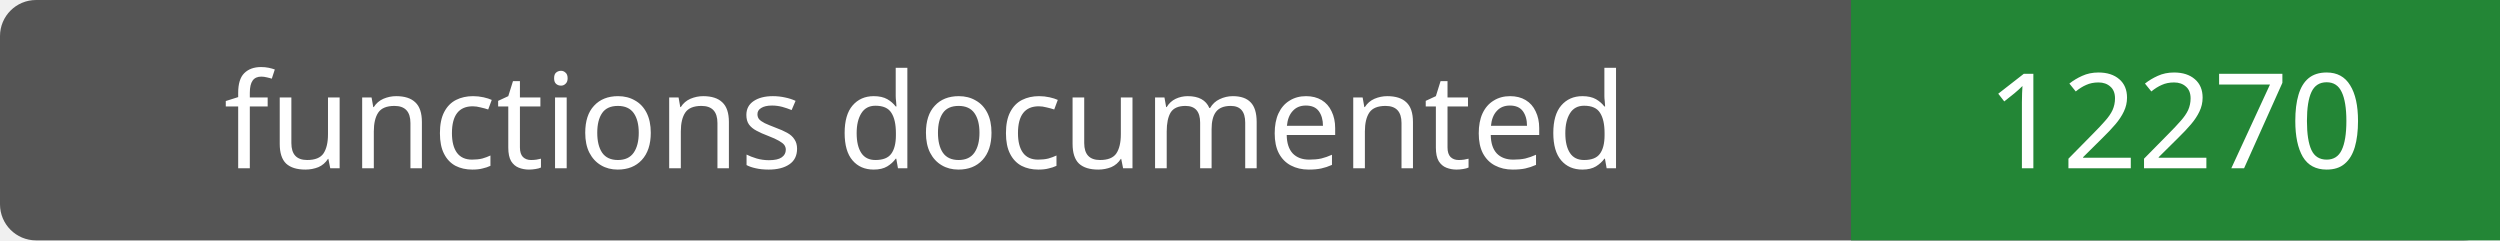
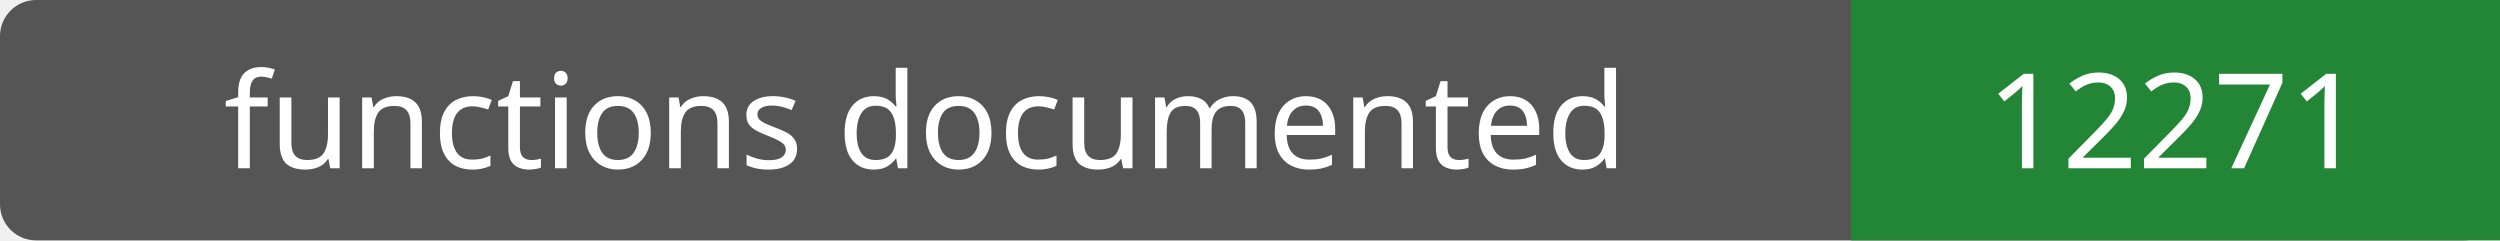
- <svg xmlns="http://www.w3.org/2000/svg" width="208" height="20" role="img" aria-label="functions documented: 12270">
+ <svg xmlns="http://www.w3.org/2000/svg" width="208" height="20" role="img" aria-label="functions documented: 12271">
  <rect width="208" height="20" rx="3" fill="#555" />
  <path fill="#238636" d="M154 0h54v20H154z" />
  <g fill="#fff" text-anchor="middle" font-family="Verdana,sans-serif" font-size="11">
    <text x="77.0" y="14">functions documented</text>
-     <text x="181.0" y="14">12270</text>
+     <text x="181.0" y="14">12271</text>
  </g>
</svg>
